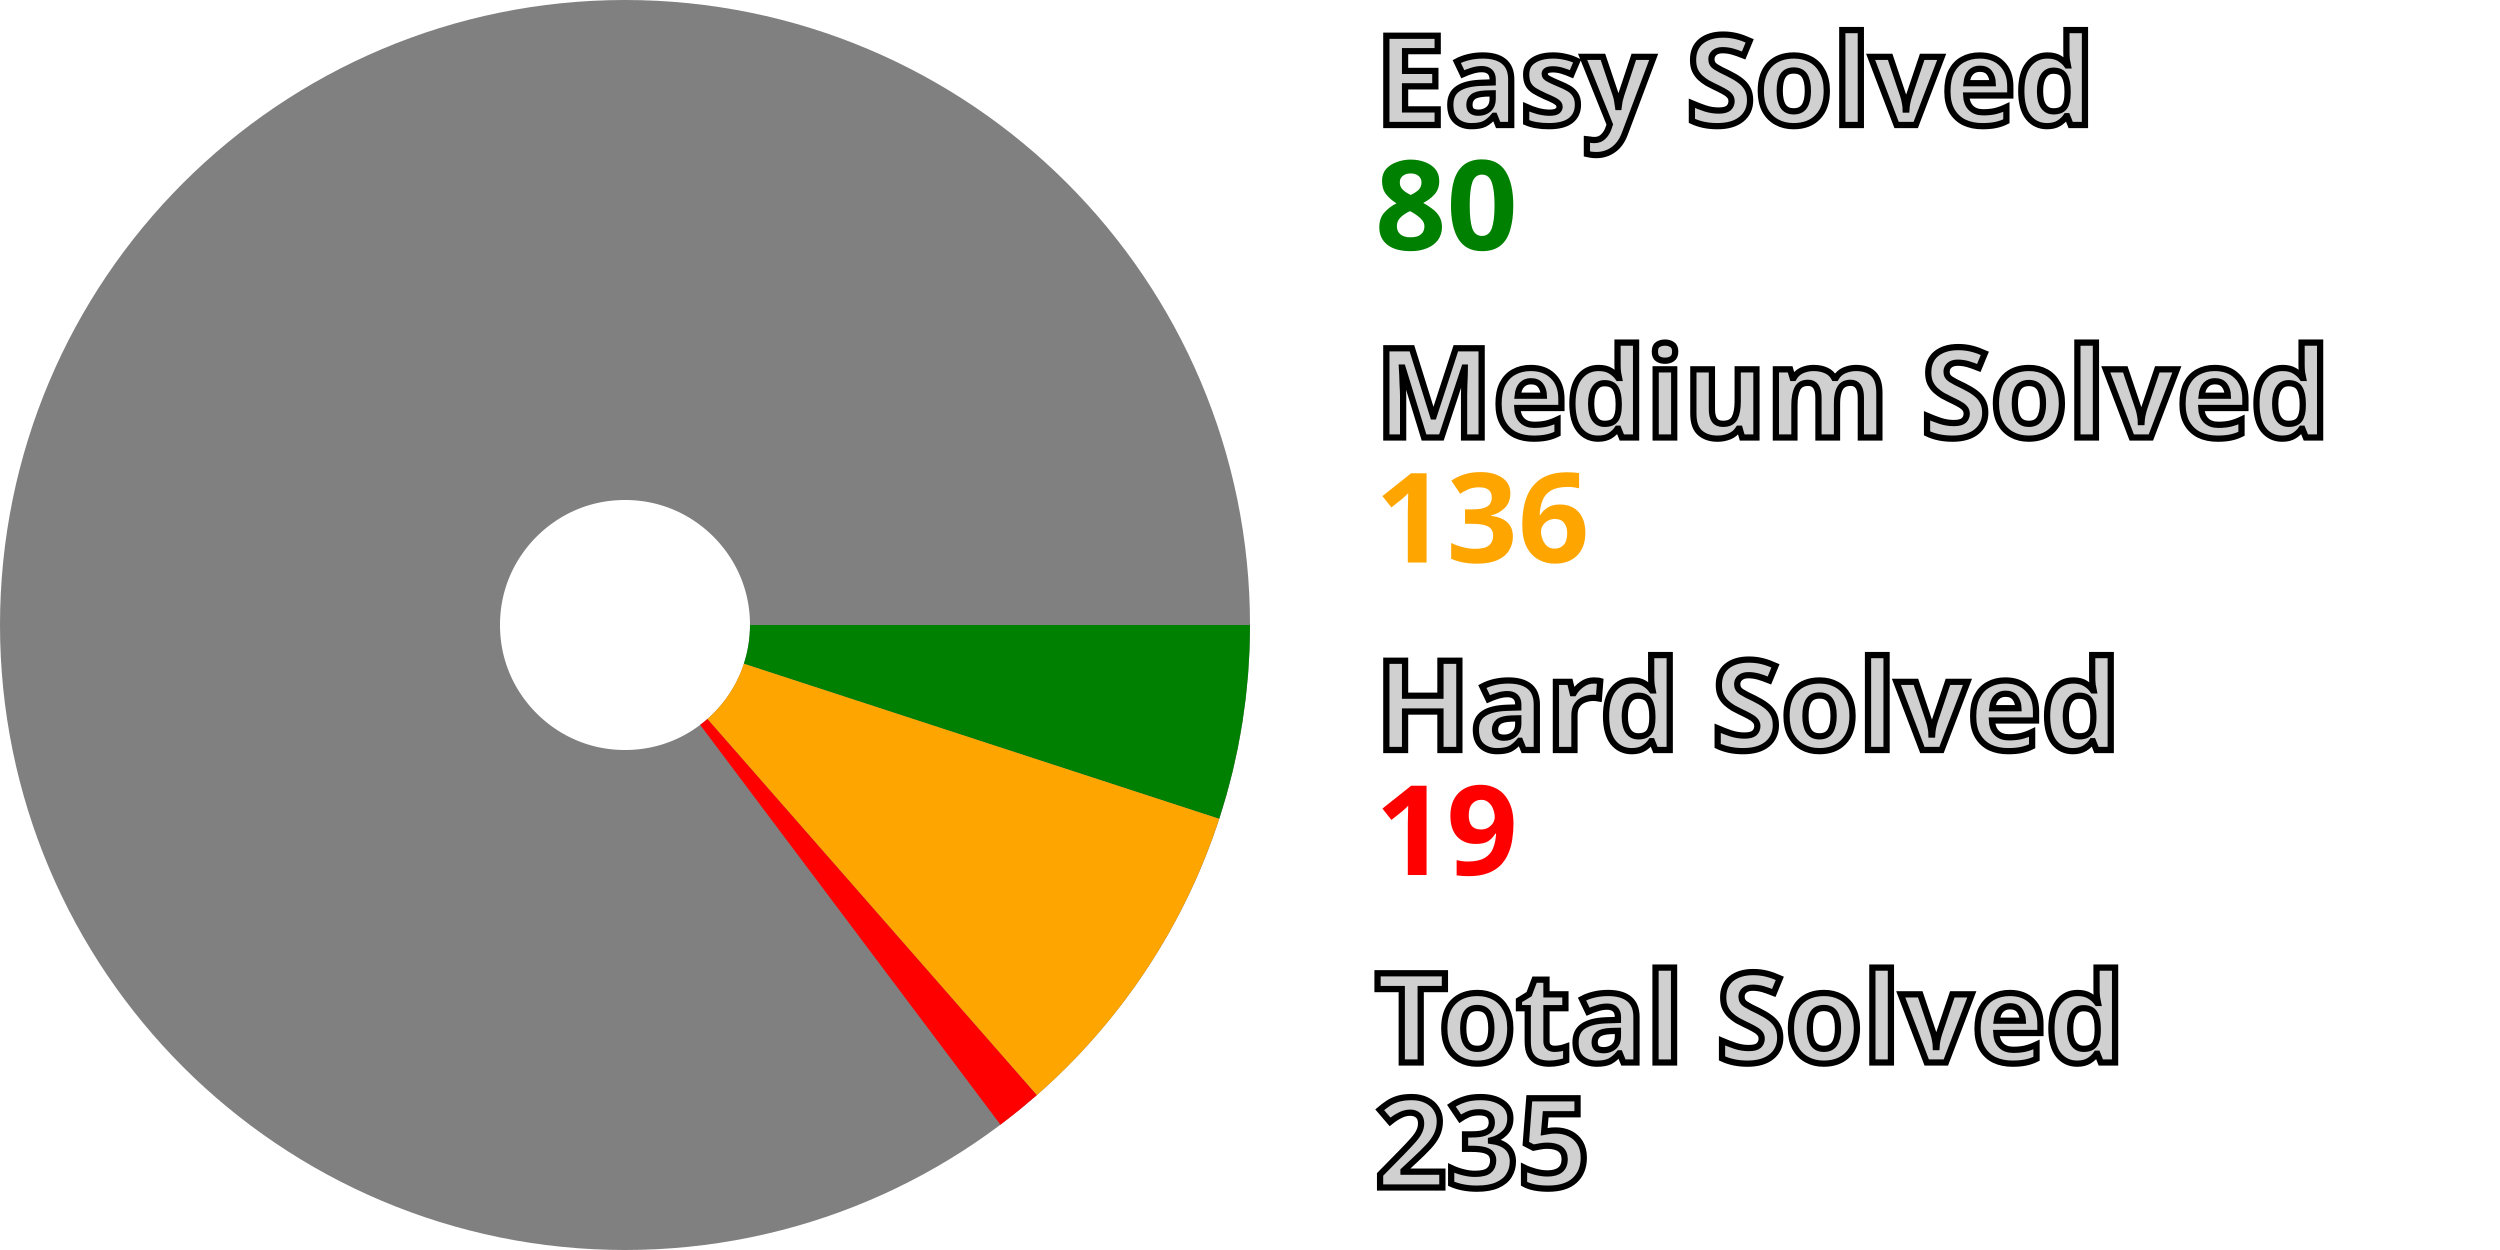
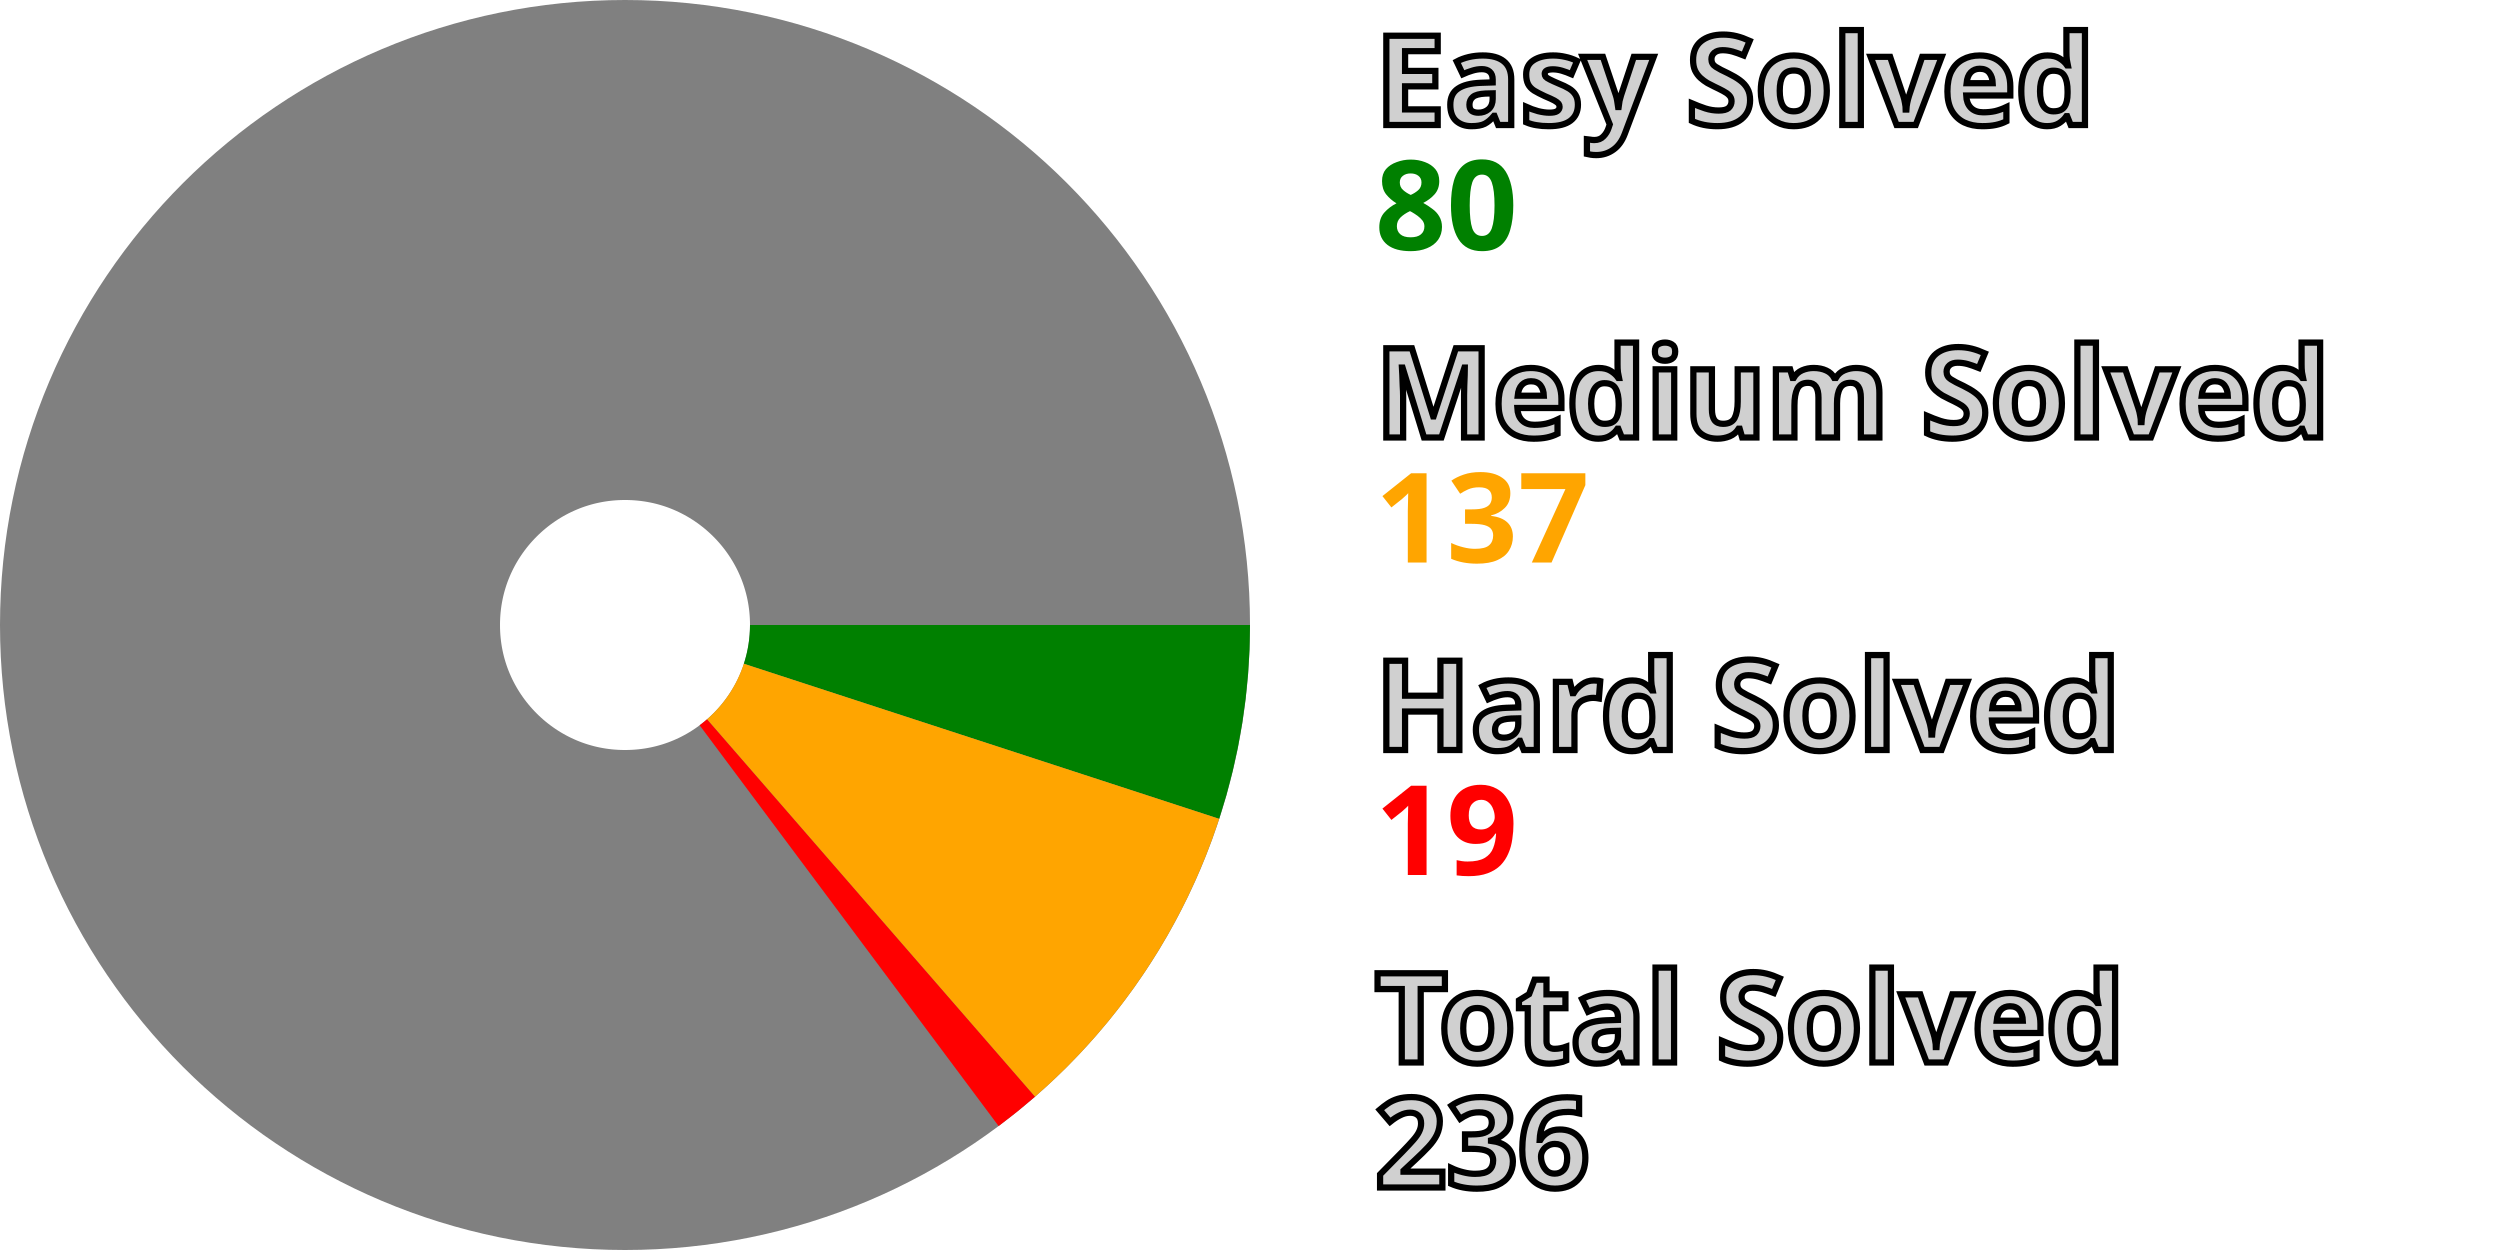
<svg xmlns="http://www.w3.org/2000/svg" width="200" height="100" viewBox="0 0 200 100" stroke-width="40" fill="none">
  <style>.small {font: bold 10px sans-serif; fill: #d0d0d0; stroke: black; stroke-width: 0.5px;}</style>
  <style>.esy {font: bold 10px sans-serif; fill: green;}</style>
  <style>.mdm {font: bold 10px sans-serif; fill: orange;}</style>
  <style>.hrd {font: bold 10px sans-serif; fill: red;}</style>
  <circle cx="50" cy="50" r="30.0" stroke="gray" />
  <path d="M80.0 50 A 30.0 30.0, 0, 0, 1, 78.521 59.304" stroke="green" />
-   <path d="M78.521 59.304 A 30.0 30.0, 0, 0, 1, 69.767 72.567" stroke="orange" />
-   <path d="M69.767 72.567 A 30.0 30.0, 0, 0, 1, 68.023 73.982" stroke="red" />
+   <path d="M78.521 59.304 A 30.0 30.0, 0, 0, 1, 69.678 72.644" stroke="orange" />
+   <path d="M69.678 72.644 A 30.0 30.0, 0, 0, 1, 67.929 74.053" stroke="red" />
  <text x="110.0" y="10.0" class="small">Easy Solved</text>
  <text x="110.0" y="20.0" class="esy">80</text>
  <text x="110.0" y="35.0" class="small">Medium Solved</text>
-   <text x="110.0" y="45.0" class="mdm">136</text>
+   <text x="110.0" y="45.0" class="mdm">137</text>
  <text x="110.0" y="60.0" class="small">Hard Solved</text>
  <text x="110.0" y="70.0" class="hrd">19</text>
  <text x="110.0" y="85.0" class="small">Total Solved</text>
-   <text x="110.0" y="95.0" class="small">235</text>
+   <text x="110.0" y="95.0" class="small">236</text>
</svg>
